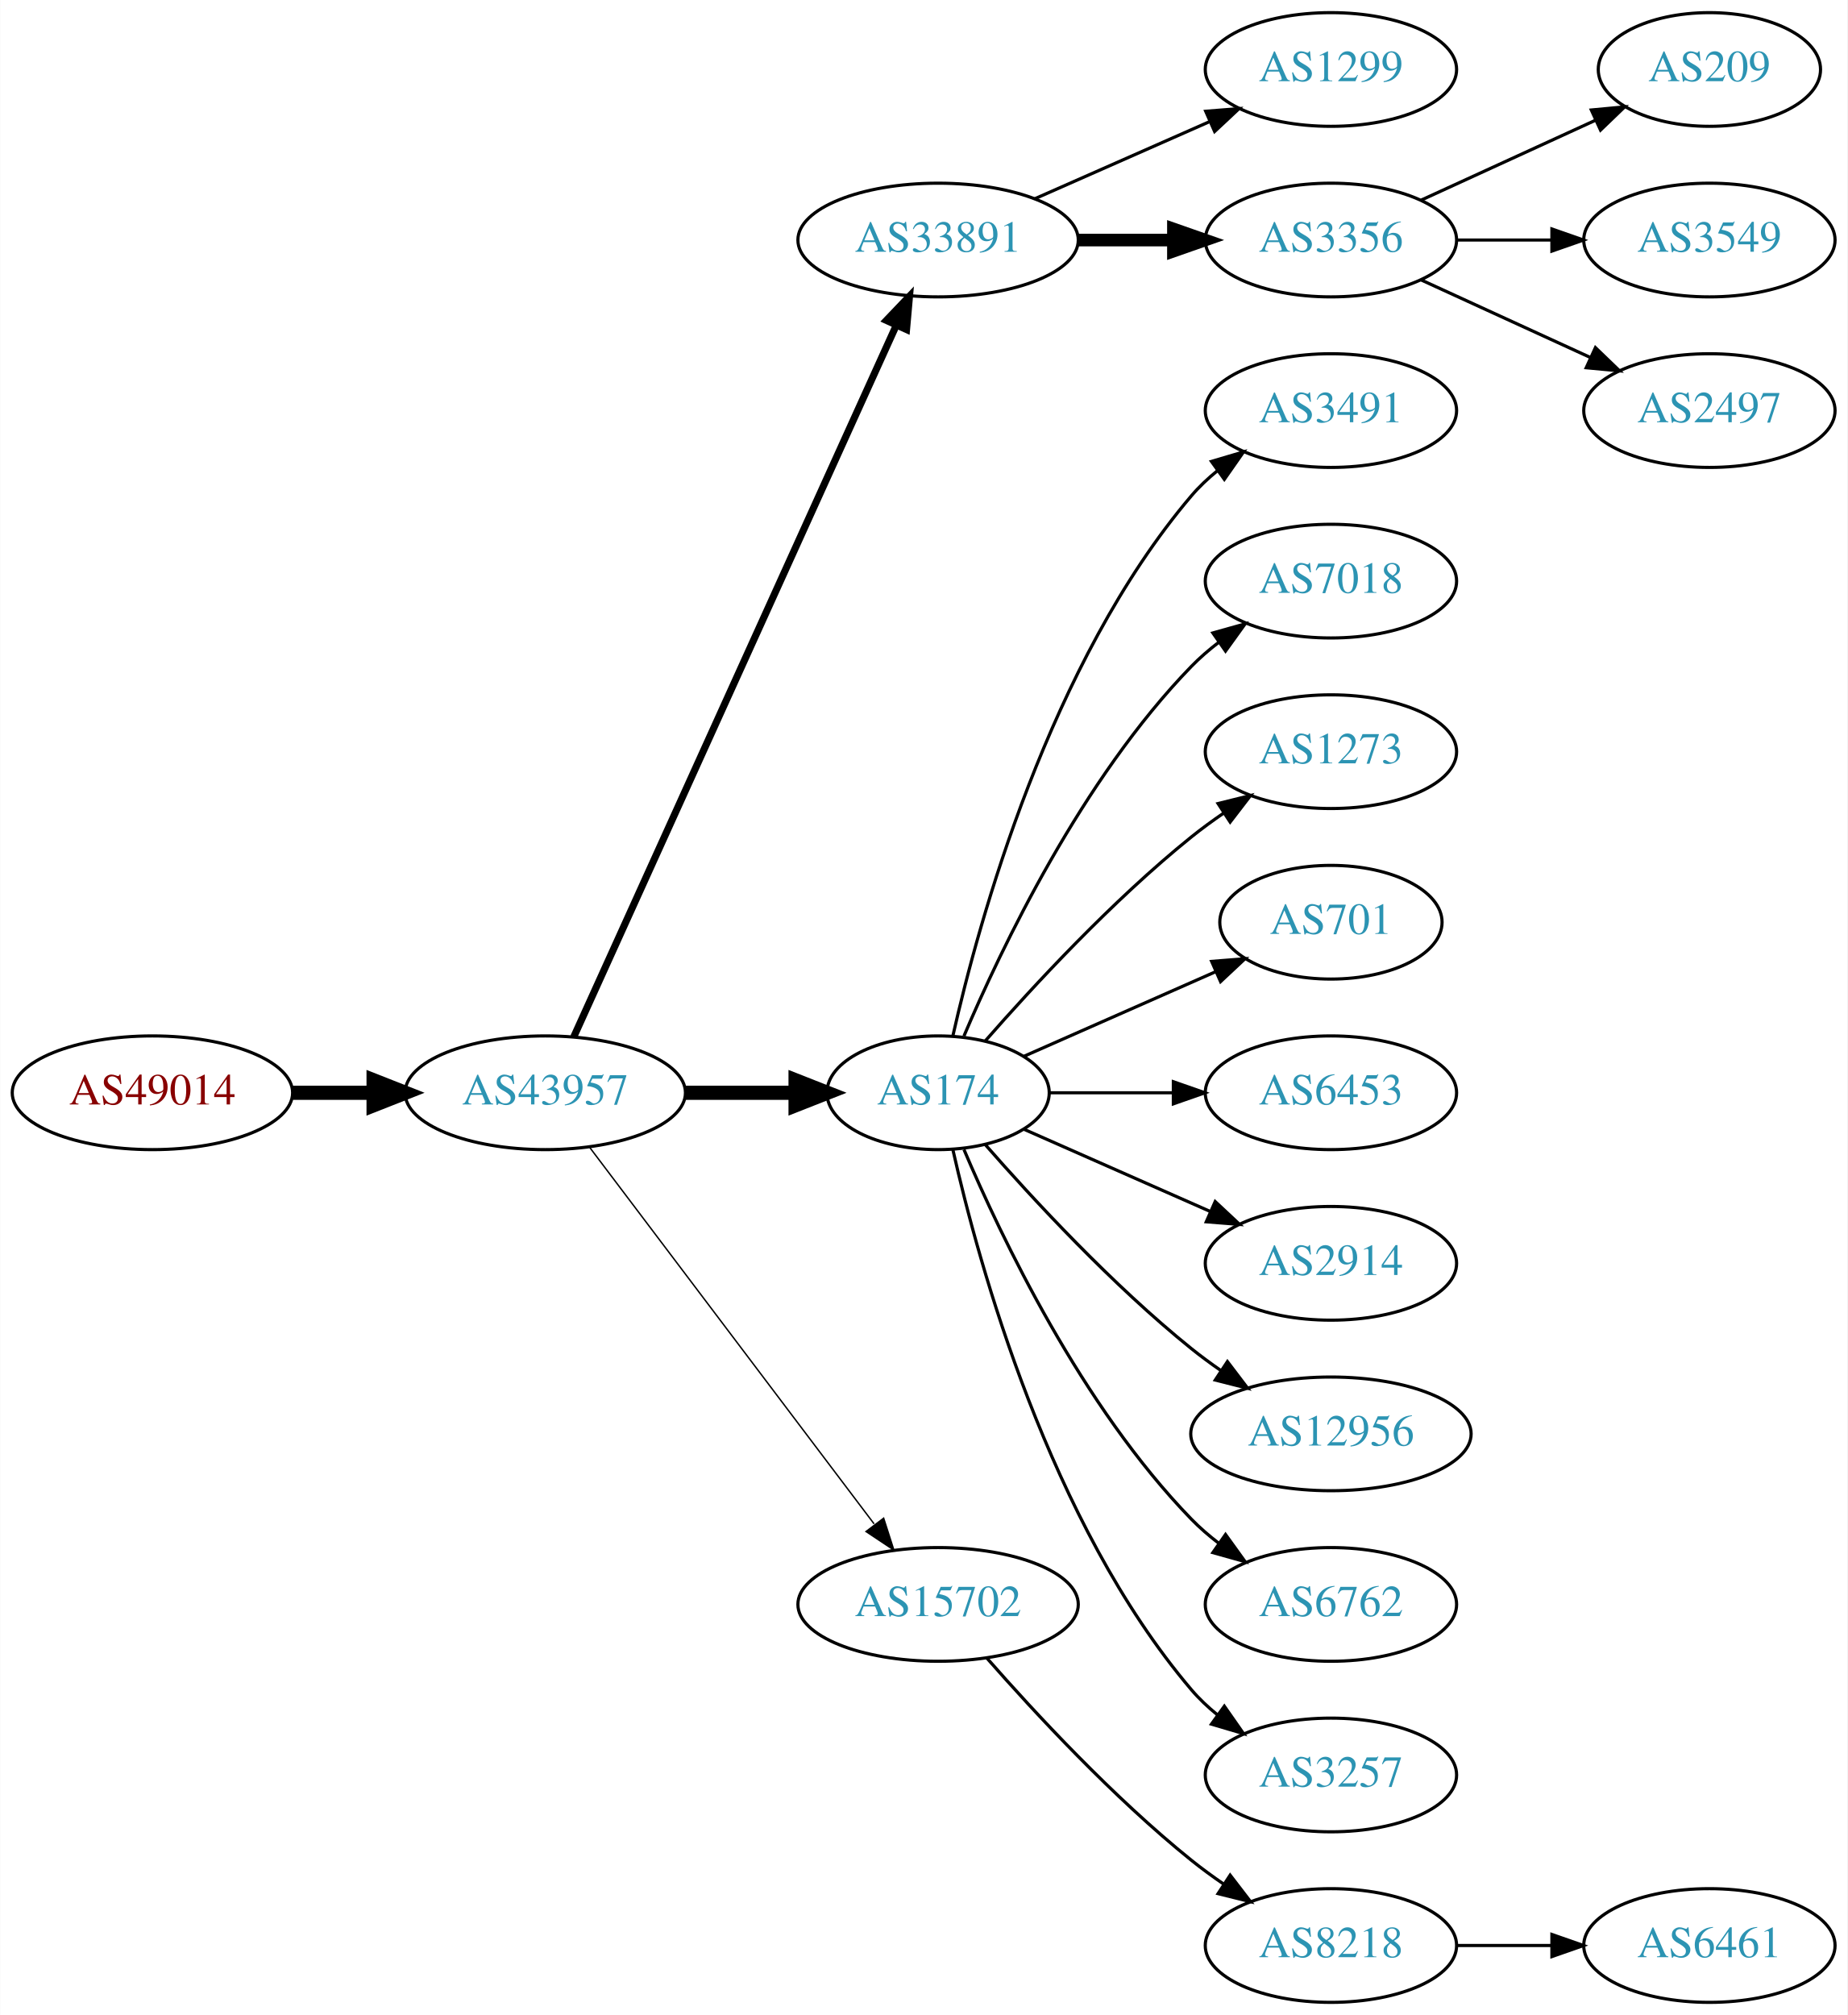
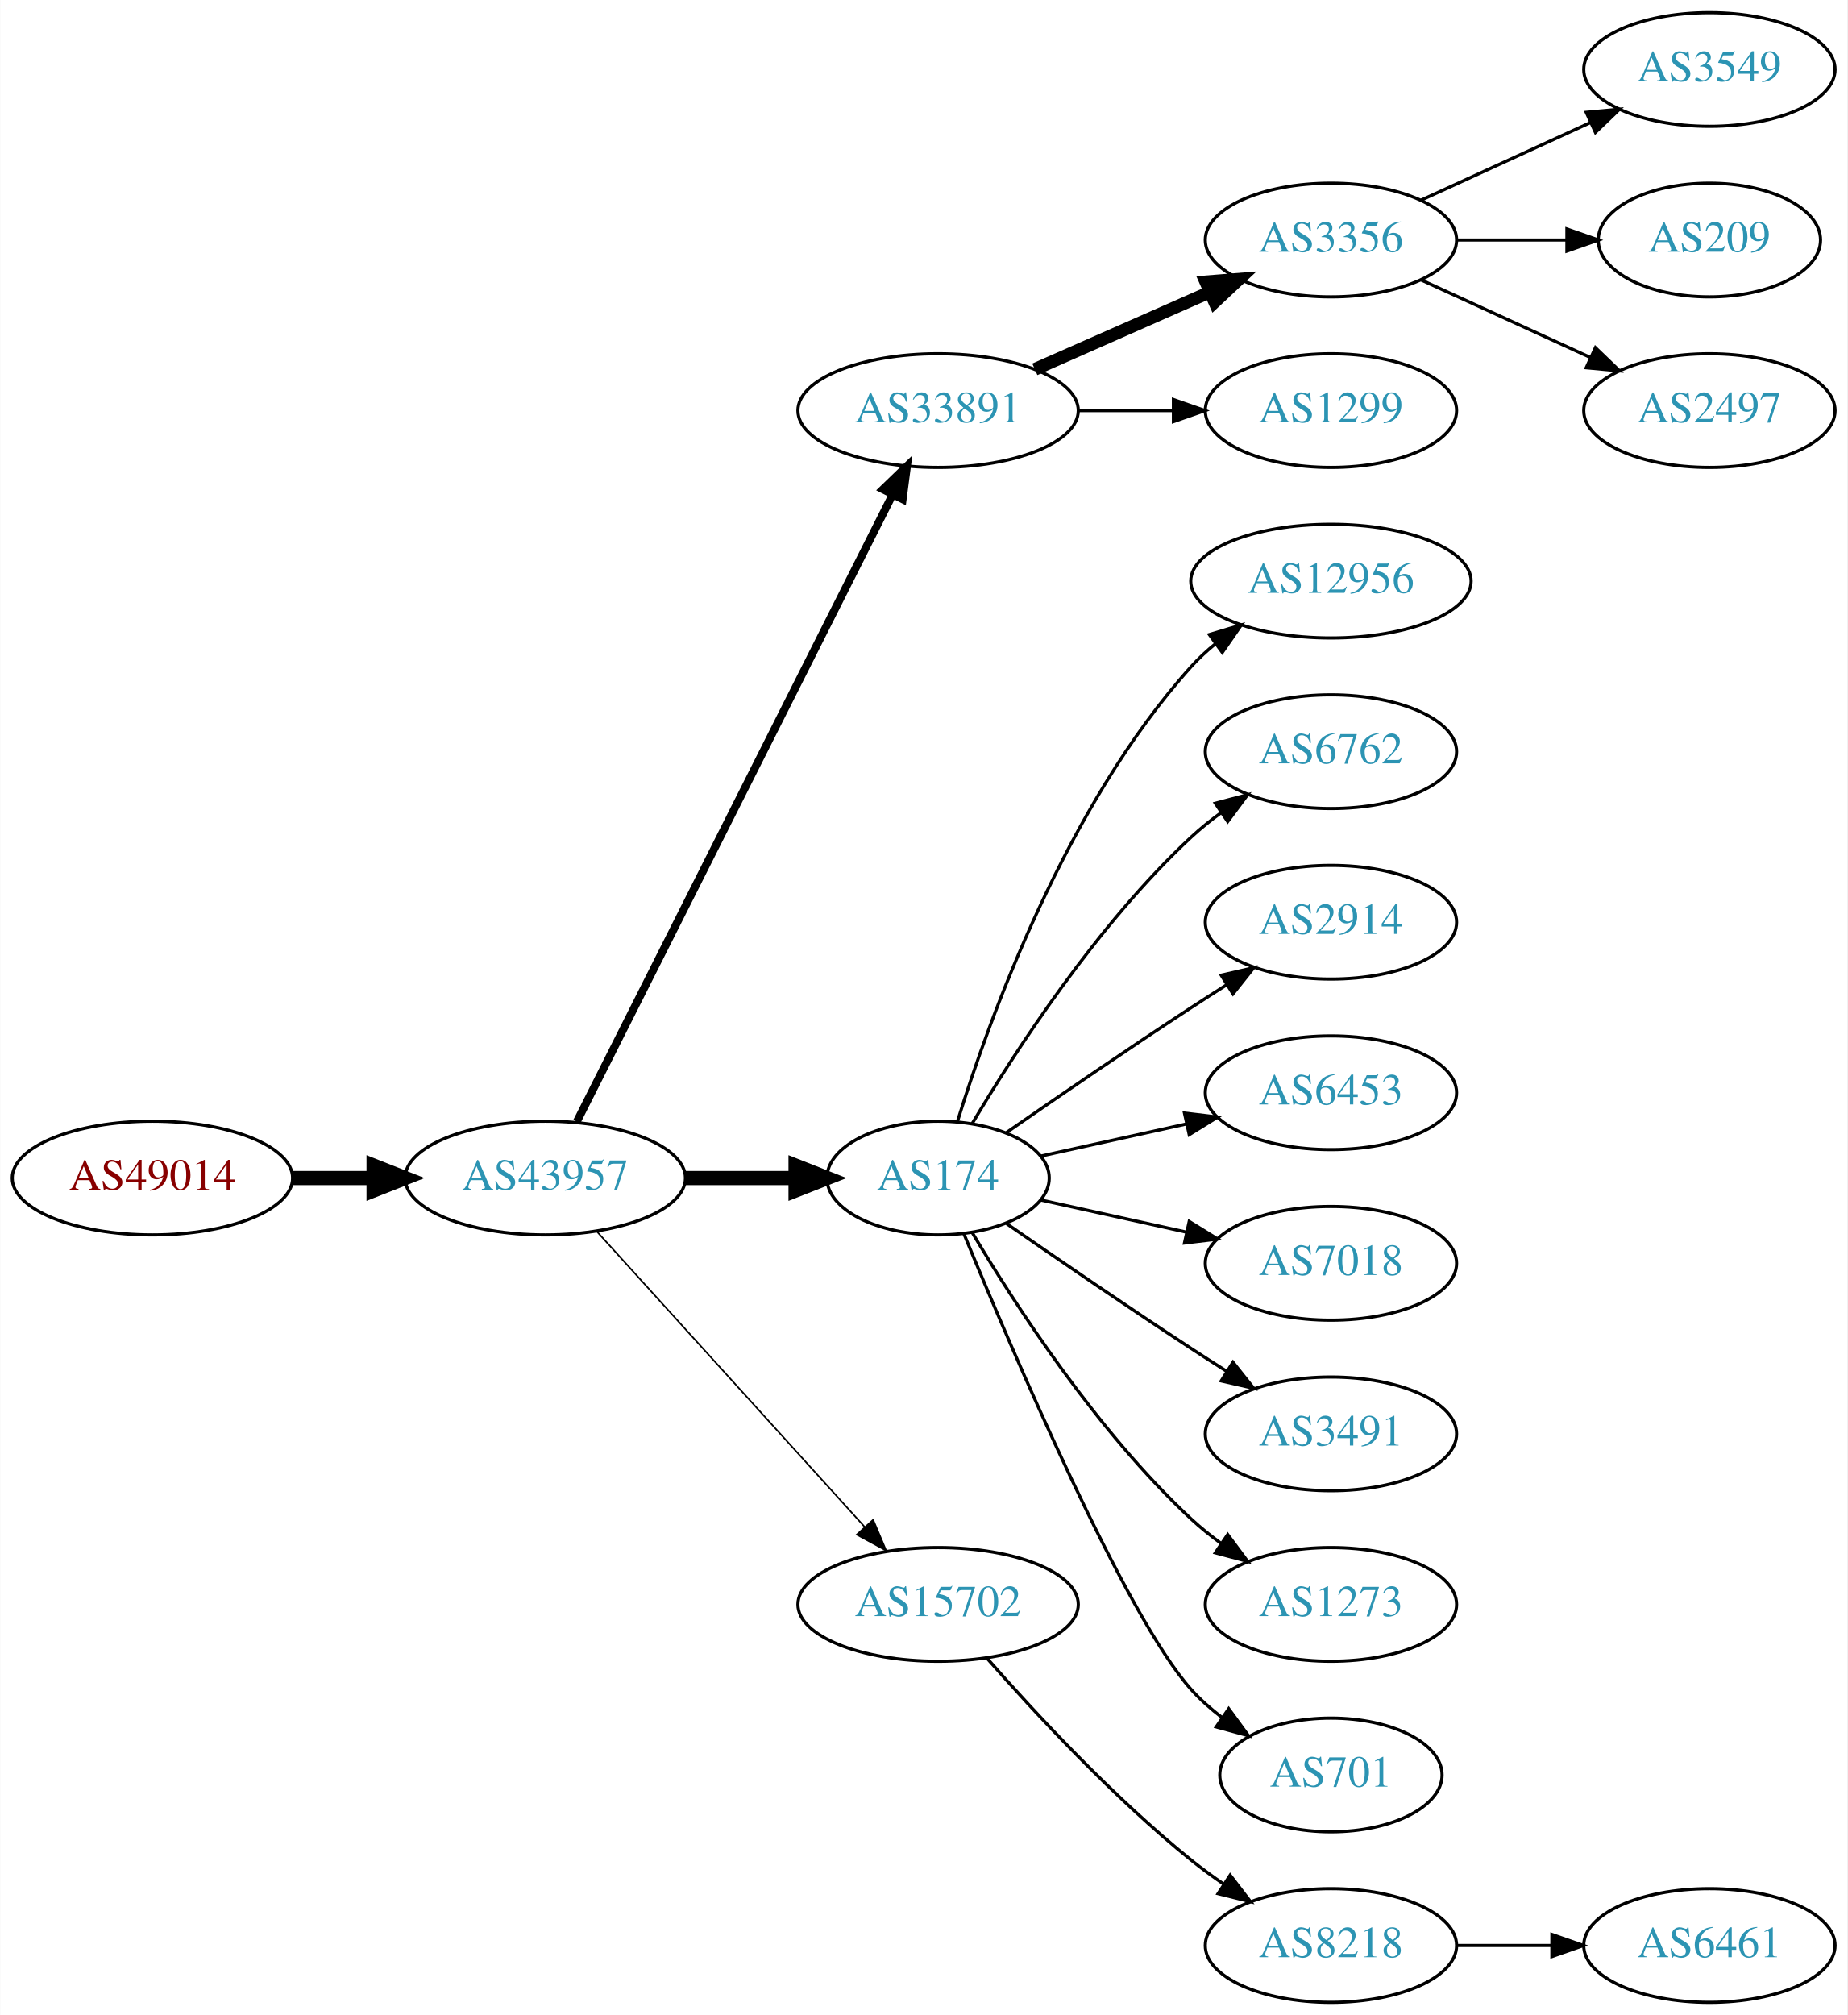
<svg xmlns="http://www.w3.org/2000/svg" xmlns:xlink="http://www.w3.org/1999/xlink" width="585pt" height="638pt" viewBox="0.00 0.00 584.86 638.00">
  <g id="graph0" class="graph" transform="scale(1 1) rotate(0) translate(4 634)">
    <polygon fill="white" stroke="none" points="-4,4 -4,-634 580.862,-634 580.862,4 -4,4" />
    <g id="node1" class="node">
      <g id="a_node1">
        <a xlink:href="/asn/49014" xlink:title="AS49014 ~ Wirtschaftskammer Oesterreich [AT]">
-           <ellipse fill="#ffffff" stroke="black" cx="44.196" cy="-288" rx="44.393" ry="18" />
-           <text text-anchor="middle" x="44.196" y="-284.3" font-family="Times,serif" font-size="14.00" fill="#880000">AS49014</text>
+           <ellipse fill="#ffffff" stroke="black" cx="44.196" cy="-261" rx="44.393" ry="18" />
+           <text text-anchor="middle" x="44.196" y="-257.3" font-family="Times,serif" font-size="14.00" fill="#880000">AS49014</text>
        </a>
      </g>
    </g>
    <g id="node2" class="node">
      <g id="a_node2">
        <a xlink:href="/asn/43957" xlink:title="AS43957 ~ WNT Telecommunication GmbH [AT]">
-           <ellipse fill="#ffffff" stroke="black" cx="168.588" cy="-288" rx="44.393" ry="18" />
-           <text text-anchor="middle" x="168.588" y="-284.3" font-family="Times,serif" font-size="14.00" fill="#2c94b3">AS43957</text>
+           <ellipse fill="#ffffff" stroke="black" cx="168.588" cy="-261" rx="44.393" ry="18" />
+           <text text-anchor="middle" x="168.588" y="-257.3" font-family="Times,serif" font-size="14.00" fill="#2c94b3">AS43957</text>
        </a>
      </g>
    </g>
    <g id="edge1" class="edge">
-       <path fill="none" stroke="black" stroke-width="4.5" d="M88.692,-288C96.898,-288 105.569,-288 114.041,-288" />
-       <polygon fill="black" stroke="black" stroke-width="4.5" points="114.233,-291.938 124.233,-288 114.233,-284.063 114.233,-291.938" />
+       <path fill="none" stroke="black" stroke-width="4.5" d="M88.692,-261C96.898,-261 105.569,-261 114.041,-261" />
+       <polygon fill="black" stroke="black" stroke-width="4.5" points="114.233,-264.938 124.233,-261 114.233,-257.063 114.233,-264.938" />
    </g>
    <g id="node3" class="node">
      <g id="a_node3">
        <a xlink:href="/asn/33891" xlink:title="AS33891 ~ CORE-BACKBONE GMBH GLOBAL NETWORK [DE]">
-           <ellipse fill="#ffffff" stroke="black" cx="292.98" cy="-558" rx="44.393" ry="18" />
-           <text text-anchor="middle" x="292.98" y="-554.3" font-family="Times,serif" font-size="14.00" fill="#2c94b3">AS33891</text>
+           <ellipse fill="#ffffff" stroke="black" cx="292.98" cy="-504" rx="44.393" ry="18" />
+           <text text-anchor="middle" x="292.98" y="-500.3" font-family="Times,serif" font-size="14.00" fill="#2c94b3">AS33891</text>
        </a>
      </g>
    </g>
    <g id="edge2" class="edge">
-       <path fill="none" stroke="black" stroke-width="2.25" d="M177.619,-305.715C198.539,-351.867 254.822,-476.028 279.778,-531.082" />
-       <polygon fill="black" stroke="black" stroke-width="2.25" points="276.604,-532.556 283.92,-540.219 282.979,-529.666 276.604,-532.556" />
+       <path fill="none" stroke="black" stroke-width="2.5" d="M178.588,-278.868C199.859,-321.101 253.335,-427.272 278.496,-477.227" />
+       <polygon fill="black" stroke="black" stroke-width="2.5" points="275.508,-479.076 283.132,-486.433 281.76,-475.928 275.508,-479.076" />
    </g>
    <g id="node4" class="node">
      <g id="a_node4">
        <a xlink:href="/asn/174" xlink:title="AS174 ~ Cogent Communications [US]">
-           <ellipse fill="#ffffff" stroke="black" cx="292.98" cy="-288" rx="35.194" ry="18" />
-           <text text-anchor="middle" x="292.98" y="-284.3" font-family="Times,serif" font-size="14.00" fill="#2c94b3">AS174</text>
+           <ellipse fill="#ffffff" stroke="black" cx="292.98" cy="-261" rx="35.194" ry="18" />
+           <text text-anchor="middle" x="292.98" y="-257.3" font-family="Times,serif" font-size="14.00" fill="#2c94b3">AS174</text>
        </a>
      </g>
    </g>
    <g id="edge3" class="edge">
-       <path fill="none" stroke="black" stroke-width="4.5" d="M213.084,-288C224.341,-288 236.473,-288 247.767,-288" />
-       <polygon fill="black" stroke="black" stroke-width="4.5" points="247.854,-291.938 257.854,-288 247.854,-284.063 247.854,-291.938" />
+       <path fill="none" stroke="black" stroke-width="4.5" d="M213.084,-261C224.341,-261 236.473,-261 247.767,-261" />
+       <polygon fill="black" stroke="black" stroke-width="4.5" points="247.854,-264.938 257.854,-261 247.854,-257.063 247.854,-264.938" />
    </g>
    <g id="node5" class="node">
      <g id="a_node5">
        <a xlink:href="/asn/15702" xlink:title="AS15702 ~ Onstage Online GmbH [AT]">
          <ellipse fill="#ffffff" stroke="black" cx="292.98" cy="-126" rx="44.393" ry="18" />
          <text text-anchor="middle" x="292.98" y="-122.3" font-family="Times,serif" font-size="14.00" fill="#2c94b3">AS15702</text>
        </a>
      </g>
    </g>
    <g id="edge4" class="edge">
-       <path fill="none" stroke="black" stroke-width="0.45" d="M182.686,-270.663C204.311,-242.04 247.582,-184.767 272.705,-151.514" />
-       <polygon fill="black" stroke="black" stroke-width="0.45" points="275.741,-153.301 278.976,-143.212 270.156,-149.081 275.741,-153.301" />
+       <path fill="none" stroke="black" stroke-width="0.5" d="M184.842,-244.175C206.188,-220.63 245.11,-177.698 269.702,-150.574" />
+       <polygon fill="black" stroke="black" stroke-width="0.5" points="272.411,-152.796 276.535,-143.037 267.225,-148.095 272.411,-152.796" />
    </g>
    <g id="node6" class="node">
      <g id="a_node6">
-         <a xlink:href="/asn/1299" xlink:title="AS1299 ~ Telia Carrier [EU]">
-           <ellipse fill="#ffffff" stroke="black" cx="417.373" cy="-612" rx="39.794" ry="18" />
-           <text text-anchor="middle" x="417.373" y="-608.3" font-family="Times,serif" font-size="14.00" fill="#2c94b3">AS1299</text>
-         </a>
-       </g>
-     </g>
-     <g id="edge5" class="edge">
-       <path fill="none" stroke="black" d="M323.608,-571.072C340.203,-578.393 361.062,-587.597 378.795,-595.421" />
-       <polygon fill="black" stroke="black" points="377.717,-598.77 388.279,-599.605 380.543,-592.366 377.717,-598.77" />
-     </g>
-     <g id="node7" class="node">
-       <g id="a_node7">
        <a xlink:href="/asn/3356" xlink:title="AS3356 ~ Level 3 Parent, LLC [US]">
          <ellipse fill="#ffffff" stroke="black" cx="417.373" cy="-558" rx="39.794" ry="18" />
          <text text-anchor="middle" x="417.373" y="-554.3" font-family="Times,serif" font-size="14.00" fill="#2c94b3">AS3356</text>
        </a>
      </g>
    </g>
+     <g id="edge5" class="edge">
+       <path fill="none" stroke="black" stroke-width="4" d="M323.608,-517.072C340.203,-524.393 361.062,-533.597 378.795,-541.421" />
+       <polygon fill="black" stroke="black" stroke-width="4" points="377.717,-544.77 388.279,-545.605 380.543,-538.366 377.717,-544.77" />
+     </g>
+     <g id="node7" class="node">
+       <g id="a_node7">
+         <a xlink:href="/asn/1299" xlink:title="AS1299 ~ Telia Carrier [EU]">
+           <ellipse fill="#ffffff" stroke="black" cx="417.373" cy="-504" rx="39.794" ry="18" />
+           <text text-anchor="middle" x="417.373" y="-500.3" font-family="Times,serif" font-size="14.00" fill="#2c94b3">AS1299</text>
+         </a>
+       </g>
+     </g>
    <g id="edge6" class="edge">
-       <path fill="none" stroke="black" stroke-width="4" d="M337.476,-558C347.165,-558 357.502,-558 367.394,-558" />
-       <polygon fill="black" stroke="black" stroke-width="4" points="367.497,-561.5 377.497,-558 367.497,-554.5 367.497,-561.5" />
+       <path fill="none" stroke="black" d="M337.476,-504C347.165,-504 357.502,-504 367.394,-504" />
+       <polygon fill="black" stroke="black" points="367.497,-507.5 377.497,-504 367.497,-500.5 367.497,-507.5" />
    </g>
    <g id="node8" class="node">
      <g id="a_node8">
-         <a xlink:href="/asn/3491" xlink:title="AS3491 ~ PCCW Global, Inc. [US]">
-           <ellipse fill="#ffffff" stroke="black" cx="417.373" cy="-504" rx="39.794" ry="18" />
-           <text text-anchor="middle" x="417.373" y="-500.3" font-family="Times,serif" font-size="14.00" fill="#2c94b3">AS3491</text>
+         <a xlink:href="/asn/12956" xlink:title="AS12956 ~ TELXIUS [ES]">
+           <ellipse fill="#ffffff" stroke="black" cx="417.373" cy="-450" rx="44.393" ry="18" />
+           <text text-anchor="middle" x="417.373" y="-446.3" font-family="Times,serif" font-size="14.00" fill="#2c94b3">AS12956</text>
        </a>
      </g>
    </g>
    <g id="edge7" class="edge">
-       <path fill="none" stroke="black" d="M297.674,-306.075C305.814,-342.148 328.247,-424.14 373.176,-477 375.611,-479.864 378.427,-482.521 381.432,-484.961" />
-       <polygon fill="black" stroke="black" points="379.531,-487.905 389.692,-490.906 383.62,-482.224 379.531,-487.905" />
+       <path fill="none" stroke="black" d="M299.118,-278.94C309.021,-310.979 333.359,-378.812 373.176,-423 375.496,-425.575 378.118,-427.994 380.895,-430.244" />
+       <polygon fill="black" stroke="black" points="378.861,-433.092 389.01,-436.132 382.971,-427.426 378.861,-433.092" />
    </g>
    <g id="node9" class="node">
      <g id="a_node9">
-         <a xlink:href="/asn/7018" xlink:title="AS7018 ~ AT&amp;T Services, Inc. [US]">
-           <ellipse fill="#ffffff" stroke="black" cx="417.373" cy="-450" rx="39.794" ry="18" />
-           <text text-anchor="middle" x="417.373" y="-446.3" font-family="Times,serif" font-size="14.00" fill="#2c94b3">AS7018</text>
+         <a xlink:href="/asn/6762" xlink:title="AS6762 ~ TELECOM ITALIA SPARKLE S.p.A. [IT]">
+           <ellipse fill="#ffffff" stroke="black" cx="417.373" cy="-396" rx="39.794" ry="18" />
+           <text text-anchor="middle" x="417.373" y="-392.3" font-family="Times,serif" font-size="14.00" fill="#2c94b3">AS6762</text>
        </a>
      </g>
    </g>
    <g id="edge8" class="edge">
-       <path fill="none" stroke="black" d="M301.171,-305.975C312.938,-333.682 338.512,-387.348 373.176,-423 375.797,-425.695 378.737,-428.239 381.82,-430.608" />
-       <polygon fill="black" stroke="black" points="379.986,-433.597 390.189,-436.455 383.995,-427.859 379.986,-433.597" />
+       <path fill="none" stroke="black" d="M303.793,-278.279C317.299,-301.011 343.359,-341.314 373.176,-369 376.083,-371.699 379.296,-374.28 382.62,-376.703" />
+       <polygon fill="black" stroke="black" points="380.755,-379.667 390.998,-382.375 384.679,-373.87 380.755,-379.667" />
    </g>
    <g id="node10" class="node">
      <g id="a_node10">
-         <a xlink:href="/asn/1273" xlink:title="AS1273 ~ Vodafone Group PLC [EU]">
-           <ellipse fill="#ffffff" stroke="black" cx="417.373" cy="-396" rx="39.794" ry="18" />
-           <text text-anchor="middle" x="417.373" y="-392.3" font-family="Times,serif" font-size="14.00" fill="#2c94b3">AS1273</text>
+         <a xlink:href="/asn/2914" xlink:title="AS2914 ~ NTT America, Inc. [US]">
+           <ellipse fill="#ffffff" stroke="black" cx="417.373" cy="-342" rx="39.794" ry="18" />
+           <text text-anchor="middle" x="417.373" y="-338.3" font-family="Times,serif" font-size="14.00" fill="#2c94b3">AS2914</text>
        </a>
      </g>
    </g>
    <g id="edge9" class="edge">
-       <path fill="none" stroke="black" d="M307.854,-304.345C322.924,-321.559 348.202,-348.901 373.176,-369 376.432,-371.62 379.957,-374.192 383.542,-376.646" />
-       <polygon fill="black" stroke="black" points="381.629,-379.577 391.914,-382.121 385.46,-373.719 381.629,-379.577" />
+       <path fill="none" stroke="black" d="M314.671,-275.44C330.563,-286.449 353.113,-301.897 373.176,-315 376.758,-317.339 380.529,-319.759 384.289,-322.144" />
+       <polygon fill="black" stroke="black" points="382.623,-325.231 392.95,-327.596 386.352,-319.307 382.623,-325.231" />
    </g>
    <g id="node11" class="node">
      <g id="a_node11">
-         <a xlink:href="/asn/701" xlink:title="AS701 ~ UUNET [US]">
-           <ellipse fill="#ffffff" stroke="black" cx="417.373" cy="-342" rx="35.194" ry="18" />
-           <text text-anchor="middle" x="417.373" y="-338.3" font-family="Times,serif" font-size="14.00" fill="#2c94b3">AS701</text>
-         </a>
-       </g>
-     </g>
-     <g id="edge10" class="edge">
-       <path fill="none" stroke="black" d="M320.237,-299.584C337.902,-307.379 361.41,-317.75 380.758,-326.287" />
-       <polygon fill="black" stroke="black" points="379.598,-329.6 390.16,-330.435 382.424,-323.196 379.598,-329.6" />
-     </g>
-     <g id="node12" class="node">
-       <g id="a_node12">
        <a xlink:href="/asn/6453" xlink:title="AS6453 ~ TATA COMMUNICATIONS (AMERICA) INC [US]">
          <ellipse fill="#ffffff" stroke="black" cx="417.373" cy="-288" rx="39.794" ry="18" />
          <text text-anchor="middle" x="417.373" y="-284.3" font-family="Times,serif" font-size="14.00" fill="#2c94b3">AS6453</text>
        </a>
      </g>
    </g>
+     <g id="edge10" class="edge">
+       <path fill="none" stroke="black" d="M325.499,-267.953C339.56,-271.055 356.378,-274.765 371.702,-278.146" />
+       <polygon fill="black" stroke="black" points="370.993,-281.573 381.512,-280.31 372.501,-274.738 370.993,-281.573" />
+     </g>
+     <g id="node12" class="node">
+       <g id="a_node12">
+         <a xlink:href="/asn/7018" xlink:title="AS7018 ~ AT&amp;T Services, Inc. [US]">
+           <ellipse fill="#ffffff" stroke="black" cx="417.373" cy="-234" rx="39.794" ry="18" />
+           <text text-anchor="middle" x="417.373" y="-230.3" font-family="Times,serif" font-size="14.00" fill="#2c94b3">AS7018</text>
+         </a>
+       </g>
+     </g>
    <g id="edge11" class="edge">
-       <path fill="none" stroke="black" d="M328.399,-288C340.45,-288 354.226,-288 367.244,-288" />
-       <polygon fill="black" stroke="black" points="367.474,-291.5 377.473,-288 367.473,-284.5 367.474,-291.5" />
+       <path fill="none" stroke="black" d="M325.499,-254.047C339.56,-250.945 356.378,-247.235 371.702,-243.854" />
+       <polygon fill="black" stroke="black" points="372.501,-247.262 381.512,-241.69 370.993,-240.427 372.501,-247.262" />
    </g>
    <g id="node13" class="node">
      <g id="a_node13">
-         <a xlink:href="/asn/2914" xlink:title="AS2914 ~ NTT America, Inc. [US]">
-           <ellipse fill="#ffffff" stroke="black" cx="417.373" cy="-234" rx="39.794" ry="18" />
-           <text text-anchor="middle" x="417.373" y="-230.3" font-family="Times,serif" font-size="14.00" fill="#2c94b3">AS2914</text>
+         <a xlink:href="/asn/3491" xlink:title="AS3491 ~ PCCW Global, Inc. [US]">
+           <ellipse fill="#ffffff" stroke="black" cx="417.373" cy="-180" rx="39.794" ry="18" />
+           <text text-anchor="middle" x="417.373" y="-176.3" font-family="Times,serif" font-size="14.00" fill="#2c94b3">AS3491</text>
        </a>
      </g>
    </g>
    <g id="edge12" class="edge">
-       <path fill="none" stroke="black" d="M320.237,-276.416C337.422,-268.833 360.135,-258.812 379.17,-250.414" />
-       <polygon fill="black" stroke="black" points="380.721,-253.555 388.458,-246.316 377.896,-247.151 380.721,-253.555" />
+       <path fill="none" stroke="black" d="M314.671,-246.56C330.563,-235.551 353.113,-220.103 373.176,-207 376.758,-204.661 380.529,-202.241 384.289,-199.856" />
+       <polygon fill="black" stroke="black" points="386.352,-202.693 392.95,-194.404 382.623,-196.769 386.352,-202.693" />
    </g>
    <g id="node14" class="node">
      <g id="a_node14">
-         <a xlink:href="/asn/12956" xlink:title="AS12956 ~ TELXIUS [ES]">
-           <ellipse fill="#ffffff" stroke="black" cx="417.373" cy="-180" rx="44.393" ry="18" />
-           <text text-anchor="middle" x="417.373" y="-176.3" font-family="Times,serif" font-size="14.00" fill="#2c94b3">AS12956</text>
+         <a xlink:href="/asn/1273" xlink:title="AS1273 ~ Vodafone Group PLC [EU]">
+           <ellipse fill="#ffffff" stroke="black" cx="417.373" cy="-126" rx="39.794" ry="18" />
+           <text text-anchor="middle" x="417.373" y="-122.3" font-family="Times,serif" font-size="14.00" fill="#2c94b3">AS1273</text>
        </a>
      </g>
    </g>
    <g id="edge13" class="edge">
-       <path fill="none" stroke="black" d="M307.854,-271.655C322.924,-254.441 348.202,-227.099 373.176,-207 376.105,-204.643 379.251,-202.325 382.463,-200.098" />
-       <polygon fill="black" stroke="black" points="384.598,-202.882 391.011,-194.448 380.738,-197.042 384.598,-202.882" />
+       <path fill="none" stroke="black" d="M303.793,-243.721C317.299,-220.989 343.359,-180.686 373.176,-153 376.083,-150.301 379.296,-147.72 382.62,-145.297" />
+       <polygon fill="black" stroke="black" points="384.679,-148.13 390.998,-139.625 380.755,-142.333 384.679,-148.13" />
    </g>
    <g id="node15" class="node">
      <g id="a_node15">
-         <a xlink:href="/asn/6762" xlink:title="AS6762 ~ TELECOM ITALIA SPARKLE S.p.A. [IT]">
-           <ellipse fill="#ffffff" stroke="black" cx="417.373" cy="-126" rx="39.794" ry="18" />
-           <text text-anchor="middle" x="417.373" y="-122.3" font-family="Times,serif" font-size="14.00" fill="#2c94b3">AS6762</text>
+         <a xlink:href="/asn/701" xlink:title="AS701 ~ UUNET [US]">
+           <ellipse fill="#ffffff" stroke="black" cx="417.373" cy="-72" rx="35.194" ry="18" />
+           <text text-anchor="middle" x="417.373" y="-68.3" font-family="Times,serif" font-size="14.00" fill="#2c94b3">AS701</text>
        </a>
      </g>
    </g>
    <g id="edge14" class="edge">
-       <path fill="none" stroke="black" d="M301.171,-270.025C312.938,-242.318 338.512,-188.652 373.176,-153 375.797,-150.305 378.737,-147.761 381.82,-145.392" />
-       <polygon fill="black" stroke="black" points="383.995,-148.141 390.189,-139.545 379.986,-142.403 383.995,-148.141" />
-     </g>
-     <g id="node16" class="node">
-       <g id="a_node16">
-         <a xlink:href="/asn/3257" xlink:title="AS3257 ~ GTT [DE]">
-           <ellipse fill="#ffffff" stroke="black" cx="417.373" cy="-72" rx="39.794" ry="18" />
-           <text text-anchor="middle" x="417.373" y="-68.3" font-family="Times,serif" font-size="14.00" fill="#2c94b3">AS3257</text>
-         </a>
-       </g>
-     </g>
-     <g id="edge15" class="edge">
-       <path fill="none" stroke="black" d="M297.674,-269.925C305.814,-233.852 328.247,-151.86 373.176,-99 375.611,-96.136 378.427,-93.479 381.432,-91.039" />
-       <polygon fill="black" stroke="black" points="383.62,-93.776 389.692,-85.094 379.531,-88.095 383.62,-93.776" />
-     </g>
-     <g id="node20" class="node">
-       <g id="a_node20">
+       <path fill="none" stroke="black" d="M301.139,-243.367C316.4,-206.342 352.429,-122.024 373.176,-99 376.04,-95.822 379.364,-92.881 382.872,-90.2" />
+       <polygon fill="black" stroke="black" points="385.005,-92.982 391.261,-84.431 381.038,-87.214 385.005,-92.982" />
+     </g>
+     <g id="node19" class="node">
+       <g id="a_node19">
        <a xlink:href="/asn/8218" xlink:title="AS8218 ~ legacy Neotelecoms [FR]">
          <ellipse fill="#ffffff" stroke="black" cx="417.373" cy="-18" rx="39.794" ry="18" />
          <text text-anchor="middle" x="417.373" y="-14.3" font-family="Times,serif" font-size="14.00" fill="#2c94b3">AS8218</text>
        </a>
      </g>
    </g>
-     <g id="edge19" class="edge">
+     <g id="edge18" class="edge">
      <path fill="none" stroke="black" d="M308.413,-109.017C323.544,-91.772 348.509,-64.852 373.176,-45 376.432,-42.38 379.957,-39.808 383.542,-37.354" />
      <polygon fill="black" stroke="black" points="385.46,-40.281 391.914,-31.879 381.629,-34.423 385.46,-40.281" />
+     </g>
+     <g id="node16" class="node">
+       <g id="a_node16">
+         <a xlink:href="/asn/3549" xlink:title="AS3549 ~ Level 3 Parent, LLC [US]">
+           <ellipse fill="#ffffff" stroke="black" cx="537.215" cy="-612" rx="39.794" ry="18" />
+           <text text-anchor="middle" x="537.215" y="-608.3" font-family="Times,serif" font-size="14.00" fill="#2c94b3">AS3549</text>
+         </a>
+       </g>
+     </g>
+     <g id="edge15" class="edge">
+       <path fill="none" stroke="black" d="M446.001,-570.661C461.958,-577.973 482.229,-587.261 499.512,-595.181" />
+       <polygon fill="black" stroke="black" points="498.21,-598.435 508.759,-599.419 501.126,-592.071 498.21,-598.435" />
    </g>
    <g id="node17" class="node">
      <g id="a_node17">
        <a xlink:href="/asn/209" xlink:title="AS209 ~ CenturyLink Communications, LLC [US]">
-           <ellipse fill="#ffffff" stroke="black" cx="537.215" cy="-612" rx="35.194" ry="18" />
-           <text text-anchor="middle" x="537.215" y="-608.3" font-family="Times,serif" font-size="14.00" fill="#2c94b3">AS209</text>
+           <ellipse fill="#ffffff" stroke="black" cx="537.215" cy="-558" rx="35.194" ry="18" />
+           <text text-anchor="middle" x="537.215" y="-554.3" font-family="Times,serif" font-size="14.00" fill="#2c94b3">AS209</text>
        </a>
      </g>
    </g>
    <g id="edge16" class="edge">
-       <path fill="none" stroke="black" d="M446.001,-570.661C462.418,-578.183 483.399,-587.798 500.996,-595.861" />
-       <polygon fill="black" stroke="black" points="499.824,-599.174 510.373,-600.158 502.74,-592.811 499.824,-599.174" />
+       <path fill="none" stroke="black" d="M457.285,-558C468.372,-558 480.531,-558 491.914,-558" />
+       <polygon fill="black" stroke="black" points="492.096,-561.5 502.096,-558 492.096,-554.5 492.096,-561.5" />
    </g>
    <g id="node18" class="node">
      <g id="a_node18">
-         <a xlink:href="/asn/3549" xlink:title="AS3549 ~ Level 3 Parent, LLC [US]">
-           <ellipse fill="#ffffff" stroke="black" cx="537.215" cy="-558" rx="39.794" ry="18" />
-           <text text-anchor="middle" x="537.215" y="-554.3" font-family="Times,serif" font-size="14.00" fill="#2c94b3">AS3549</text>
-         </a>
-       </g>
-     </g>
-     <g id="edge17" class="edge">
-       <path fill="none" stroke="black" d="M457.285,-558C466.839,-558 477.188,-558 487.151,-558" />
-       <polygon fill="black" stroke="black" points="487.343,-561.5 497.343,-558 487.343,-554.5 487.343,-561.5" />
-     </g>
-     <g id="node19" class="node">
-       <g id="a_node19">
        <a xlink:href="/asn/2497" xlink:title="AS2497 ~ Internet Initiative Japan Inc. [JP]">
          <ellipse fill="#ffffff" stroke="black" cx="537.215" cy="-504" rx="39.794" ry="18" />
          <text text-anchor="middle" x="537.215" y="-500.3" font-family="Times,serif" font-size="14.00" fill="#2c94b3">AS2497</text>
        </a>
      </g>
    </g>
-     <g id="edge18" class="edge">
+     <g id="edge17" class="edge">
      <path fill="none" stroke="black" d="M446.001,-545.339C461.958,-538.027 482.229,-528.739 499.512,-520.819" />
      <polygon fill="black" stroke="black" points="501.126,-523.929 508.759,-516.581 498.21,-517.565 501.126,-523.929" />
    </g>
-     <g id="node21" class="node">
-       <g id="a_node21">
+     <g id="node20" class="node">
+       <g id="a_node20">
        <a xlink:href="/asn/6461" xlink:title="AS6461 ~ Zayo Bandwidth [US]">
          <ellipse fill="#ffffff" stroke="black" cx="537.215" cy="-18" rx="39.794" ry="18" />
          <text text-anchor="middle" x="537.215" y="-14.3" font-family="Times,serif" font-size="14.00" fill="#2c94b3">AS6461</text>
        </a>
      </g>
    </g>
-     <g id="edge20" class="edge">
+     <g id="edge19" class="edge">
      <path fill="none" stroke="black" d="M457.285,-18C466.839,-18 477.188,-18 487.151,-18" />
      <polygon fill="black" stroke="black" points="487.343,-21.5 497.343,-18 487.343,-14.5 487.343,-21.5" />
    </g>
  </g>
</svg>
